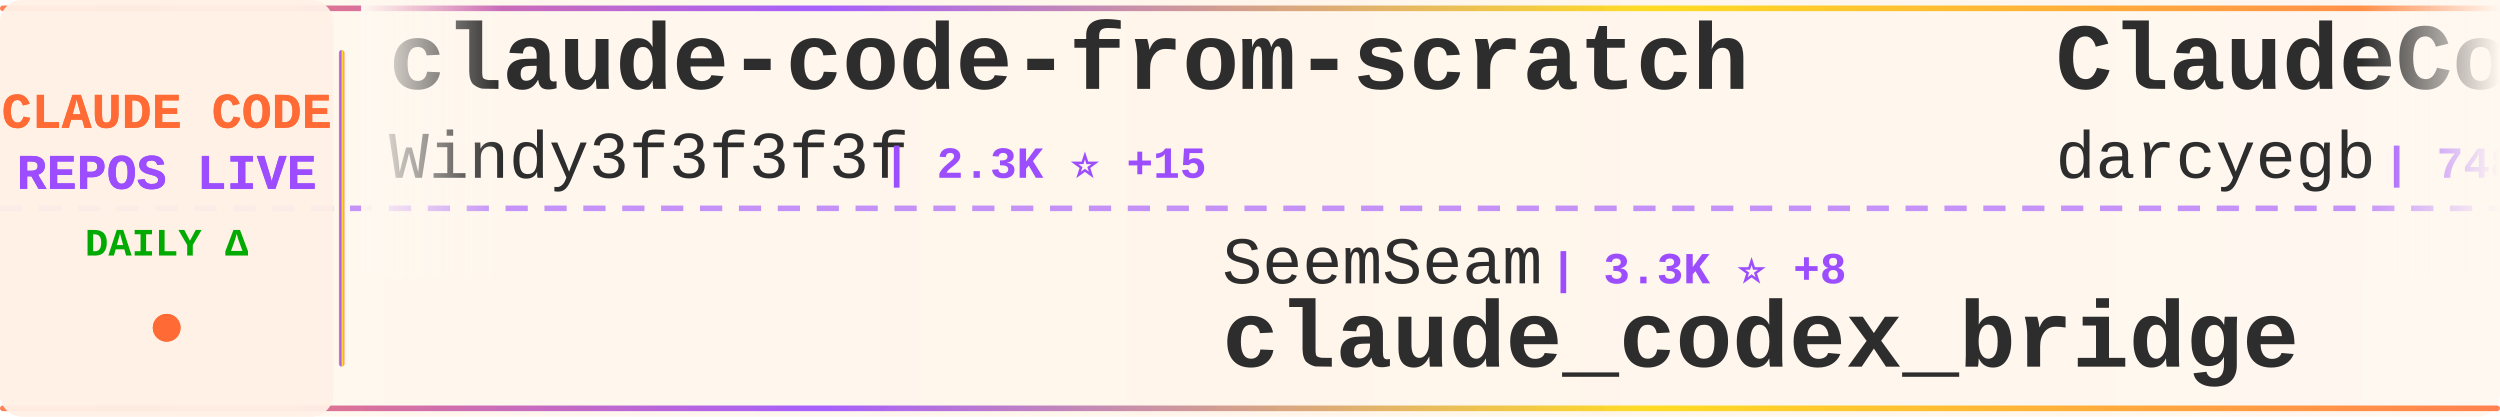
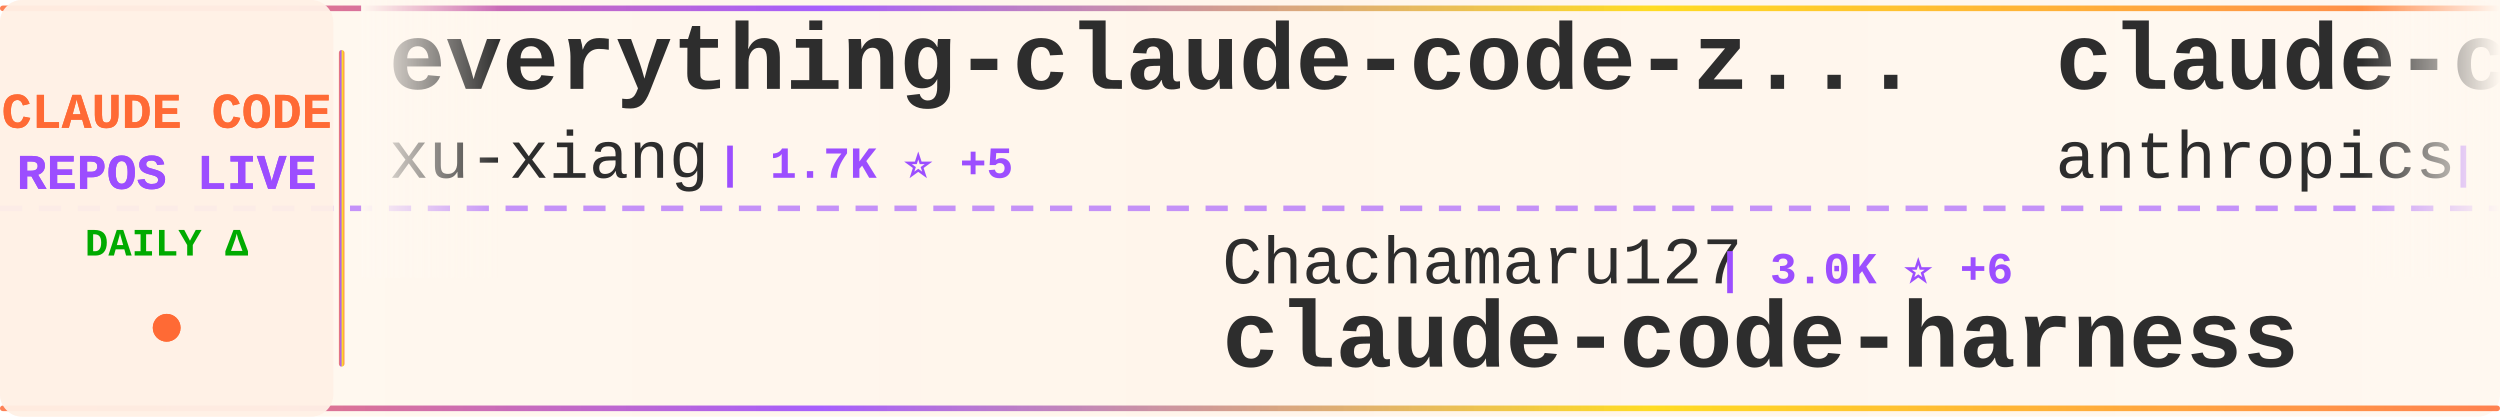
<svg xmlns="http://www.w3.org/2000/svg" width="900" height="150">
  <defs>
    <linearGradient id="tickerBg" x1="0%" y1="0%" x2="100%" y2="0%">
      <stop offset="0%" style="stop-color:#fff8f0;stop-opacity:0.98" />
      <stop offset="50%" style="stop-color:#fff5eb;stop-opacity:1" />
      <stop offset="100%" style="stop-color:#fff8f0;stop-opacity:0.98" />
    </linearGradient>
    <linearGradient id="borderGrad" x1="0%" y1="0%" x2="100%" y2="0%">
      <stop offset="0%" style="stop-color:#FF6B35;stop-opacity:0.85">
        <animate attributeName="stop-opacity" values="0.85;1;0.85" dur="2s" repeatCount="indefinite" />
      </stop>
      <stop offset="33%" style="stop-color:#9C4EFF;stop-opacity:0.9">
        <animate attributeName="stop-opacity" values="0.9;1;0.9" dur="2.2s" repeatCount="indefinite" />
      </stop>
      <stop offset="66%" style="stop-color:#FFD700;stop-opacity:0.85">
        <animate attributeName="stop-opacity" values="0.85;1;0.85" dur="1.8s" repeatCount="indefinite" />
      </stop>
      <stop offset="100%" style="stop-color:#FF6B35;stop-opacity:0.85">
        <animate attributeName="stop-opacity" values="0.85;1;0.85" dur="2s" repeatCount="indefinite" />
      </stop>
    </linearGradient>
    <filter id="textGlow">
      <feGaussianBlur stdDeviation="0.15" result="coloredBlur" />
      <feMerge>
        <feMergeNode in="coloredBlur" />
        <feMergeNode in="SourceGraphic" />
      </feMerge>
    </filter>
    <filter id="metricGlow">
      <feGaussianBlur stdDeviation="0.2" result="coloredBlur" />
      <feMerge>
        <feMergeNode in="coloredBlur" />
        <feMergeNode in="SourceGraphic" />
      </feMerge>
    </filter>
    <linearGradient id="leftFade" x1="0%" y1="0%" x2="100%" y2="0%">
      <stop offset="0%" style="stop-color:#fff8f0;stop-opacity:1" />
      <stop offset="100%" style="stop-color:#fff8f0;stop-opacity:0" />
    </linearGradient>
    <linearGradient id="rightFade" x1="0%" y1="0%" x2="100%" y2="0%">
      <stop offset="0%" style="stop-color:#fff8f0;stop-opacity:0" />
      <stop offset="100%" style="stop-color:#fff8f0;stop-opacity:1" />
    </linearGradient>
  </defs>
  <rect width="900" height="150" fill="url(#tickerBg)" rx="8" />
  <rect x="0" y="2" width="900" height="2" fill="url(#borderGrad)" rx="1" />
  <rect x="0" y="146" width="900" height="2" fill="url(#borderGrad)" rx="1" />
  <line x1="0" y1="75" x2="900" y2="75" stroke="#9C4EFF" stroke-width="2" stroke-dasharray="8 6" opacity="0.6" />
  <rect x="0" y="0" width="120" height="150" fill="#fff0e6" opacity="0.95" rx="8" />
  <text x="60" y="46" font-family="'Courier New', monospace" font-size="18" font-weight="bold" fill="#FF6B35" text-anchor="middle" filter="url(#textGlow)">
    CLAUDE CODE
  </text>
  <text x="60" y="68" font-family="'Courier New', monospace" font-size="18" font-weight="bold" fill="#9C4EFF" text-anchor="middle" filter="url(#textGlow)">
    REPOS LIVE
  </text>
  <text x="60" y="92" font-family="'Courier New', monospace" font-size="14" font-weight="bold" fill="#00aa00" text-anchor="middle">
    DAILY Δ
  </text>
  <circle cx="60" cy="118" r="5" fill="#FF6B35" filter="url(#metricGlow)">
    <animate attributeName="r" values="4;6;4" dur="1.5s" repeatCount="indefinite" />
    <animate attributeName="opacity" values="0.6;1;0.6" dur="1.5s" repeatCount="indefinite" />
  </circle>
  <rect x="122" y="18" width="2" height="114" fill="url(#borderGrad)" rx="1" />
  <clipPath id="tickerClip">
    <rect x="130" y="0" width="770" height="150" />
  </clipPath>
  <g clip-path="url(#tickerClip)">
    <g id="tickerItems">
      <animateTransform attributeName="transform" attributeType="XML" type="translate" from="0 0" to="-3000 0" dur="54s" repeatCount="indefinite" />
      <g transform="translate(0, 0)">
-         <text x="140" y="32" font-family="'Courier New', monospace" font-size="34" font-weight="bold" fill="#2d2d2d">claude-code-from-scratch</text>
-         <text x="140" y="64" font-family="'Courier New', monospace" font-size="24" font-weight="normal" fill="#2d2d2d" opacity="1.0">Windy3f3f3f3f</text>
-         <text x="318" y="64" font-family="'Courier New', monospace" font-size="16" font-weight="bold" fill="#9C4EFF"> | 2.3K ⭐ +15</text>
+         <text x="140" y="32" font-family="'Courier New', monospace" font-size="34" font-weight="bold" fill="#2d2d2d">everything-claude-code-z...</text>
+         <text x="140" y="64" font-family="'Courier New', monospace" font-size="24" font-weight="normal" fill="#2d2d2d" opacity="1.0">xu-xiang</text>
+         <text x="258" y="64" font-family="'Courier New', monospace" font-size="16" font-weight="bold" fill="#9C4EFF"> | 1.7K ⭐ +5</text>
      </g>
      <g transform="translate(300, 0)">
-         <text x="140" y="102" font-family="'Courier New', monospace" font-size="24" font-weight="normal" fill="#2d2d2d" opacity="1.0">SeemSeam</text>
-         <text x="258" y="102" font-family="'Courier New', monospace" font-size="16" font-weight="bold" fill="#9C4EFF"> | 3.3K ⭐ +8</text>
-         <text x="140" y="132" font-family="'Courier New', monospace" font-size="34" font-weight="bold" fill="#2d2d2d">claude_codex_bridge</text>
+         <text x="140" y="102" font-family="'Courier New', monospace" font-size="24" font-weight="normal" fill="#2d2d2d" opacity="1.0">Chachamaru127</text>
+         <text x="318" y="102" font-family="'Courier New', monospace" font-size="16" font-weight="bold" fill="#9C4EFF"> | 3.0K ⭐ +6</text>
+         <text x="140" y="132" font-family="'Courier New', monospace" font-size="34" font-weight="bold" fill="#2d2d2d">claude-code-harness</text>
      </g>
      <g transform="translate(600, 0)">
-         <text x="140" y="32" font-family="'Courier New', monospace" font-size="34" font-weight="bold" fill="#2d2d2d">ClaudeCodeAgents</text>
-         <text x="140" y="64" font-family="'Courier New', monospace" font-size="24" font-weight="normal" fill="#2d2d2d" opacity="1.0">darcyegb</text>
-         <text x="258" y="64" font-family="'Courier New', monospace" font-size="16" font-weight="bold" fill="#9C4EFF"> | 748 ⭐ +1</text>
+         <text x="140" y="32" font-family="'Courier New', monospace" font-size="34" font-weight="bold" fill="#2d2d2d">claude-code-security-rev...</text>
+         <text x="140" y="64" font-family="'Courier New', monospace" font-size="24" font-weight="normal" fill="#2d2d2d" opacity="1.0">anthropics</text>
+         <text x="282" y="64" font-family="'Courier New', monospace" font-size="16" font-weight="bold" fill="#9C4EFF"> | 5.6K ⭐ +11</text>
      </g>
      <g transform="translate(900, 0)">
-         <text x="140" y="102" font-family="'Courier New', monospace" font-size="24" font-weight="normal" fill="#2d2d2d" opacity="1.0">zebbern</text>
-         <text x="246" y="102" font-family="'Courier New', monospace" font-size="16" font-weight="bold" fill="#9C4EFF"> | 4.4K ⭐ +3</text>
-         <text x="140" y="132" font-family="'Courier New', monospace" font-size="34" font-weight="bold" fill="#2d2d2d">claude-code-guide</text>
+         <text x="140" y="102" font-family="'Courier New', monospace" font-size="24" font-weight="normal" fill="#2d2d2d" opacity="1.0">KPR111</text>
+         <text x="234" y="102" font-family="'Courier New', monospace" font-size="16" font-weight="bold" fill="#9C4EFF"> | 18 ⭐</text>
+         <text x="140" y="132" font-family="'Courier New', monospace" font-size="34" font-weight="bold" fill="#2d2d2d">Claude-Code</text>
      </g>
      <g transform="translate(1200, 0)">
-         <text x="140" y="32" font-family="'Courier New', monospace" font-size="34" font-weight="bold" fill="#2d2d2d">how-claude-code-works</text>
-         <text x="140" y="64" font-family="'Courier New', monospace" font-size="24" font-weight="normal" fill="#2d2d2d" opacity="1.0">Windy3f3f3f3f</text>
-         <text x="318" y="64" font-family="'Courier New', monospace" font-size="16" font-weight="bold" fill="#9C4EFF"> | 3.2K ⭐ +12</text>
+         <text x="140" y="32" font-family="'Courier New', monospace" font-size="34" font-weight="bold" fill="#2d2d2d">claude-code-hub</text>
+         <text x="140" y="64" font-family="'Courier New', monospace" font-size="24" font-weight="normal" fill="#2d2d2d" opacity="1.0">ding113</text>
+         <text x="246" y="64" font-family="'Courier New', monospace" font-size="16" font-weight="bold" fill="#9C4EFF"> | 3.2K ⭐ +3</text>
      </g>
      <g transform="translate(1500, 0)">
-         <text x="140" y="102" font-family="'Courier New', monospace" font-size="24" font-weight="normal" fill="#2d2d2d" opacity="1.0">edmund-io</text>
-         <text x="270" y="102" font-family="'Courier New', monospace" font-size="16" font-weight="bold" fill="#9C4EFF"> | 1.5K ⭐ +1</text>
-         <text x="140" y="132" font-family="'Courier New', monospace" font-size="34" font-weight="bold" fill="#2d2d2d">edmunds-claude-code</text>
+         <text x="140" y="102" font-family="'Courier New', monospace" font-size="24" font-weight="normal" fill="#2d2d2d" opacity="1.0">hangsman</text>
+         <text x="258" y="102" font-family="'Courier New', monospace" font-size="16" font-weight="bold" fill="#9C4EFF"> | 787 ⭐</text>
+         <text x="140" y="132" font-family="'Courier New', monospace" font-size="34" font-weight="bold" fill="#2d2d2d">claude-code-source</text>
      </g>
      <g transform="translate(1800, 0)">
-         <text x="140" y="32" font-family="'Courier New', monospace" font-size="34" font-weight="bold" fill="#2d2d2d">claude-code-video-toolki...</text>
-         <text x="140" y="64" font-family="'Courier New', monospace" font-size="24" font-weight="normal" fill="#2d2d2d" opacity="1.0">digitalsamba</text>
-         <text x="306" y="64" font-family="'Courier New', monospace" font-size="16" font-weight="bold" fill="#9C4EFF"> | 1.8K ⭐ +5</text>
+         <text x="140" y="32" font-family="'Courier New', monospace" font-size="34" font-weight="bold" fill="#2d2d2d">claude-code-tips</text>
+         <text x="140" y="64" font-family="'Courier New', monospace" font-size="24" font-weight="normal" fill="#2d2d2d" opacity="1.0">ykdojo</text>
+         <text x="234" y="64" font-family="'Courier New', monospace" font-size="16" font-weight="bold" fill="#9C4EFF"> | 9.3K ⭐ +27</text>
      </g>
      <g transform="translate(2100, 0)">
-         <text x="140" y="102" font-family="'Courier New', monospace" font-size="24" font-weight="normal" fill="#2d2d2d" opacity="1.0">ponponon</text>
-         <text x="258" y="102" font-family="'Courier New', monospace" font-size="16" font-weight="bold" fill="#9C4EFF"> | 2.3K ⭐ +4</text>
-         <text x="140" y="132" font-family="'Courier New', monospace" font-size="34" font-weight="bold" fill="#2d2d2d">claude_code_src</text>
+         <text x="140" y="102" font-family="'Courier New', monospace" font-size="24" font-weight="normal" fill="#2d2d2d" opacity="1.0">zstmfhy</text>
+         <text x="246" y="102" font-family="'Courier New', monospace" font-size="16" font-weight="bold" fill="#9C4EFF"> | 190 ⭐</text>
+         <text x="140" y="132" font-family="'Courier New', monospace" font-size="34" font-weight="bold" fill="#2d2d2d">Claude-code</text>
      </g>
      <g transform="translate(2400, 0)">
-         <text x="140" y="32" font-family="'Courier New', monospace" font-size="34" font-weight="bold" fill="#2d2d2d">claude-code-settings</text>
-         <text x="140" y="64" font-family="'Courier New', monospace" font-size="24" font-weight="normal" fill="#2d2d2d" opacity="1.0">feiskyer</text>
-         <text x="258" y="64" font-family="'Courier New', monospace" font-size="16" font-weight="bold" fill="#9C4EFF"> | 1.6K ⭐ +2</text>
+         <text x="140" y="32" font-family="'Courier New', monospace" font-size="34" font-weight="bold" fill="#2d2d2d">claude-code-source-code-...</text>
+         <text x="140" y="64" font-family="'Courier New', monospace" font-size="24" font-weight="normal" fill="#2d2d2d" opacity="1.0">ghuntley</text>
+         <text x="258" y="64" font-family="'Courier New', monospace" font-size="16" font-weight="bold" fill="#9C4EFF"> | 987 ⭐</text>
      </g>
      <g transform="translate(2700, 0)">
-         <text x="140" y="102" font-family="'Courier New', monospace" font-size="24" font-weight="normal" fill="#2d2d2d" opacity="1.0">JrCx7scC</text>
-         <text x="258" y="102" font-family="'Courier New', monospace" font-size="16" font-weight="bold" fill="#9C4EFF"> | 371 ⭐</text>
-         <text x="140" y="132" font-family="'Courier New', monospace" font-size="34" font-weight="bold" fill="#2d2d2d">claude-code-source</text>
+         <text x="140" y="102" font-family="'Courier New', monospace" font-size="24" font-weight="normal" fill="#2d2d2d" opacity="1.0">rohitg00</text>
+         <text x="258" y="102" font-family="'Courier New', monospace" font-size="16" font-weight="bold" fill="#9C4EFF"> | 2.3K ⭐ +15</text>
+         <text x="140" y="132" font-family="'Courier New', monospace" font-size="34" font-weight="bold" fill="#2d2d2d">awesome-claude-code-tool...</text>
      </g>
      <g transform="translate(3000, 0)">
-         <text x="140" y="32" font-family="'Courier New', monospace" font-size="34" font-weight="bold" fill="#2d2d2d">claude-code-from-scratch</text>
-         <text x="140" y="64" font-family="'Courier New', monospace" font-size="24" font-weight="normal" fill="#2d2d2d" opacity="1.0">Windy3f3f3f3f</text>
-         <text x="318" y="64" font-family="'Courier New', monospace" font-size="16" font-weight="bold" fill="#9C4EFF"> | 2.3K ⭐ +15</text>
+         <text x="140" y="32" font-family="'Courier New', monospace" font-size="34" font-weight="bold" fill="#2d2d2d">everything-claude-code-z...</text>
+         <text x="140" y="64" font-family="'Courier New', monospace" font-size="24" font-weight="normal" fill="#2d2d2d" opacity="1.0">xu-xiang</text>
+         <text x="258" y="64" font-family="'Courier New', monospace" font-size="16" font-weight="bold" fill="#9C4EFF"> | 1.7K ⭐ +5</text>
      </g>
      <g transform="translate(3300, 0)">
-         <text x="140" y="102" font-family="'Courier New', monospace" font-size="24" font-weight="normal" fill="#2d2d2d" opacity="1.0">SeemSeam</text>
-         <text x="258" y="102" font-family="'Courier New', monospace" font-size="16" font-weight="bold" fill="#9C4EFF"> | 3.3K ⭐ +8</text>
-         <text x="140" y="132" font-family="'Courier New', monospace" font-size="34" font-weight="bold" fill="#2d2d2d">claude_codex_bridge</text>
+         <text x="140" y="102" font-family="'Courier New', monospace" font-size="24" font-weight="normal" fill="#2d2d2d" opacity="1.0">Chachamaru127</text>
+         <text x="318" y="102" font-family="'Courier New', monospace" font-size="16" font-weight="bold" fill="#9C4EFF"> | 3.0K ⭐ +6</text>
+         <text x="140" y="132" font-family="'Courier New', monospace" font-size="34" font-weight="bold" fill="#2d2d2d">claude-code-harness</text>
      </g>
      <g transform="translate(3600, 0)">
-         <text x="140" y="32" font-family="'Courier New', monospace" font-size="34" font-weight="bold" fill="#2d2d2d">ClaudeCodeAgents</text>
-         <text x="140" y="64" font-family="'Courier New', monospace" font-size="24" font-weight="normal" fill="#2d2d2d" opacity="1.0">darcyegb</text>
-         <text x="258" y="64" font-family="'Courier New', monospace" font-size="16" font-weight="bold" fill="#9C4EFF"> | 748 ⭐ +1</text>
+         <text x="140" y="32" font-family="'Courier New', monospace" font-size="34" font-weight="bold" fill="#2d2d2d">claude-code-security-rev...</text>
+         <text x="140" y="64" font-family="'Courier New', monospace" font-size="24" font-weight="normal" fill="#2d2d2d" opacity="1.0">anthropics</text>
+         <text x="282" y="64" font-family="'Courier New', monospace" font-size="16" font-weight="bold" fill="#9C4EFF"> | 5.6K ⭐ +11</text>
      </g>
      <g transform="translate(3900, 0)">
-         <text x="140" y="102" font-family="'Courier New', monospace" font-size="24" font-weight="normal" fill="#2d2d2d" opacity="1.0">zebbern</text>
-         <text x="246" y="102" font-family="'Courier New', monospace" font-size="16" font-weight="bold" fill="#9C4EFF"> | 4.4K ⭐ +3</text>
-         <text x="140" y="132" font-family="'Courier New', monospace" font-size="34" font-weight="bold" fill="#2d2d2d">claude-code-guide</text>
+         <text x="140" y="102" font-family="'Courier New', monospace" font-size="24" font-weight="normal" fill="#2d2d2d" opacity="1.0">KPR111</text>
+         <text x="234" y="102" font-family="'Courier New', monospace" font-size="16" font-weight="bold" fill="#9C4EFF"> | 18 ⭐</text>
+         <text x="140" y="132" font-family="'Courier New', monospace" font-size="34" font-weight="bold" fill="#2d2d2d">Claude-Code</text>
      </g>
    </g>
  </g>
  <rect x="130" y="0" width="50" height="100" fill="url(#leftFade)" />
  <rect x="850" y="0" width="50" height="100" fill="url(#rightFade)" />
</svg>
